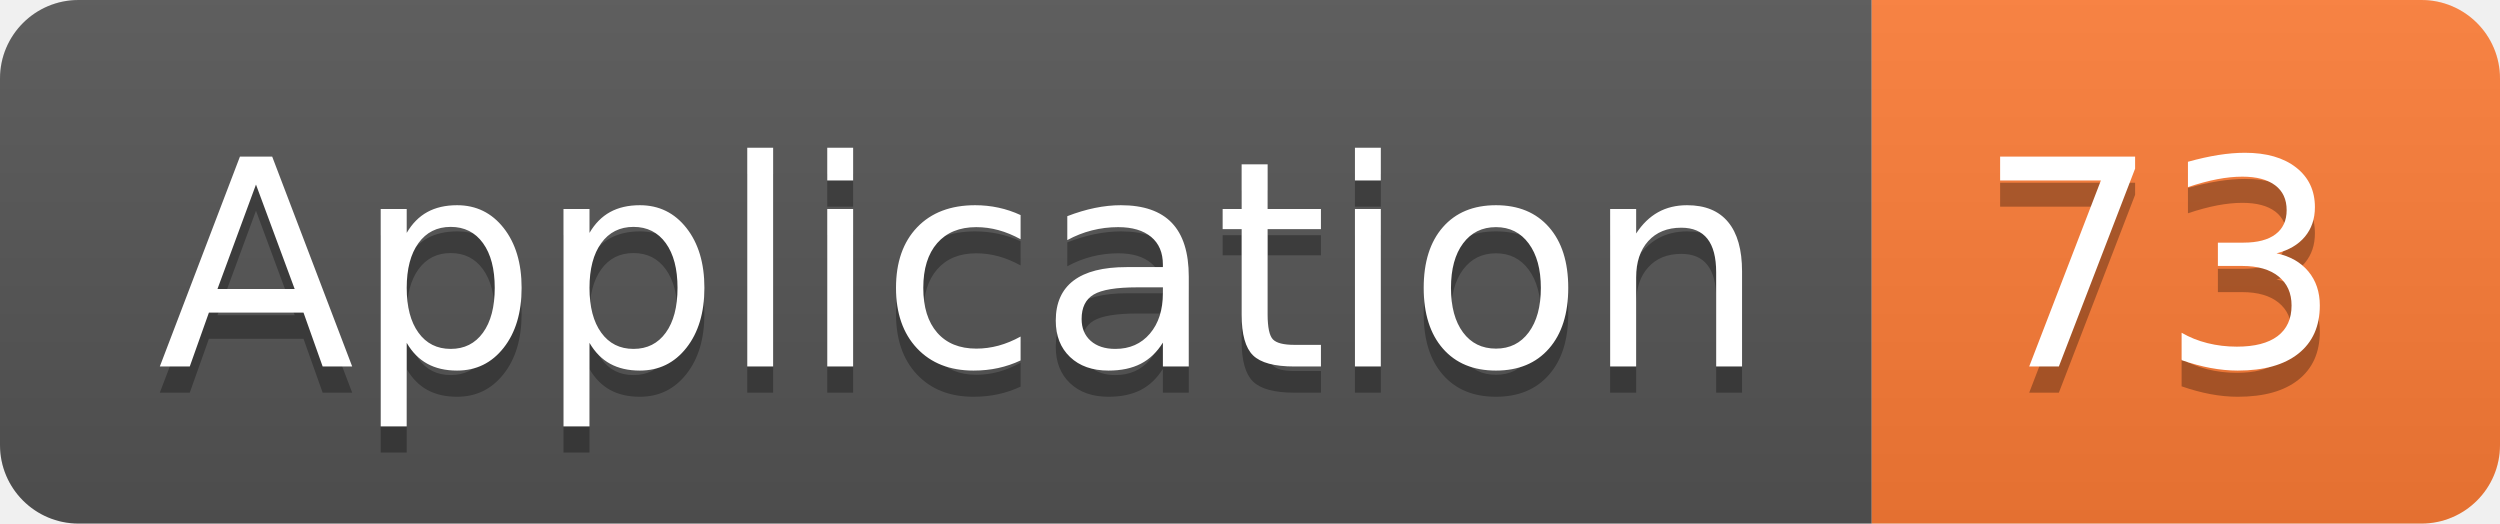
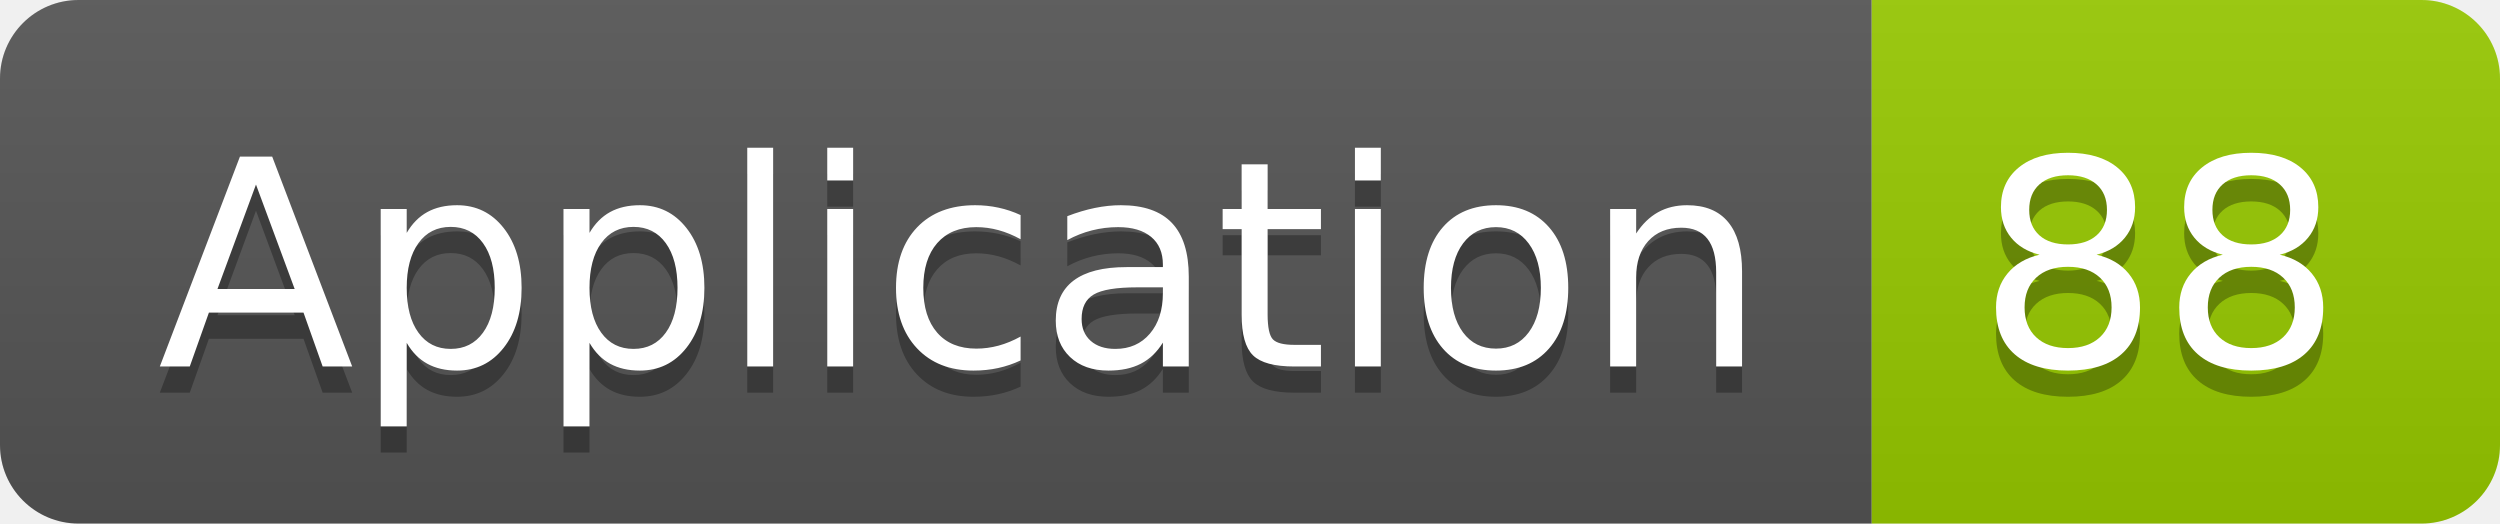
<svg xmlns="http://www.w3.org/2000/svg" width="95.5" height="20">
  <linearGradient id="smooth" x2="0" y2="100%">
    <stop offset="0" stop-color="#bbb" stop-opacity=".1" />
    <stop offset="1" stop-opacity=".1" />
  </linearGradient>
  <clipPath id="round">
    <rect width="95.5" height="20" rx="3" fill="#fff" />
  </clipPath>
  <g clip-path="url(#round)">
    <rect width="71.5" height="20" fill="#555" />
-     <rect x="71.5" width="24.0" height="20" fill="#fe7d37" />
+     <rect x="71.5" width="24.0" height="20" fill="#97CA00" />
    <rect width="95.5" height="20" fill="url(#smooth)" />
  </g>
  <g fill="#fff" text-anchor="middle" font-family="DejaVu Sans,Verdana,Geneva,sans-serif" font-size="110">
    <text x="367.5" y="150" fill="#010101" fill-opacity=".3" transform="scale(0.1)" textLength="615.0" lengthAdjust="spacing">Application</text>
    <text x="367.5" y="140" transform="scale(0.1)" textLength="615.0" lengthAdjust="spacing">Application</text>
-     <text x="825.0" y="150" fill="#010101" fill-opacity=".3" transform="scale(0.1)" textLength="140.0" lengthAdjust="spacing">73</text>
-     <text x="825.0" y="140" transform="scale(0.1)" textLength="140.0" lengthAdjust="spacing">73</text>
+     <text x="825.0" y="150" fill="#010101" fill-opacity=".3" transform="scale(0.1)" textLength="140.0" lengthAdjust="spacing">88</text>
+     <text x="825.0" y="140" transform="scale(0.1)" textLength="140.0" lengthAdjust="spacing">88</text>
  </g>
</svg>
